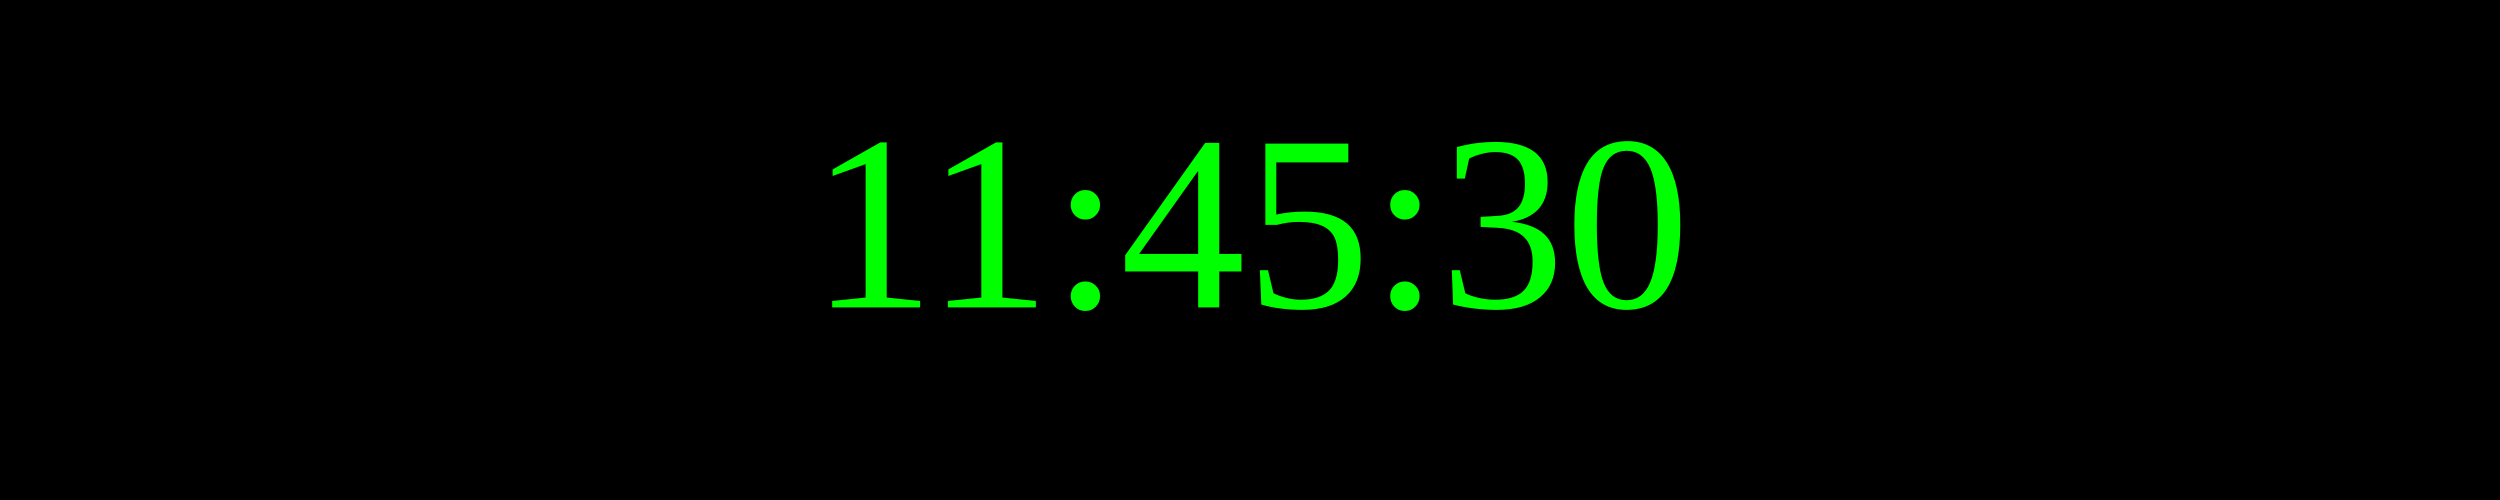
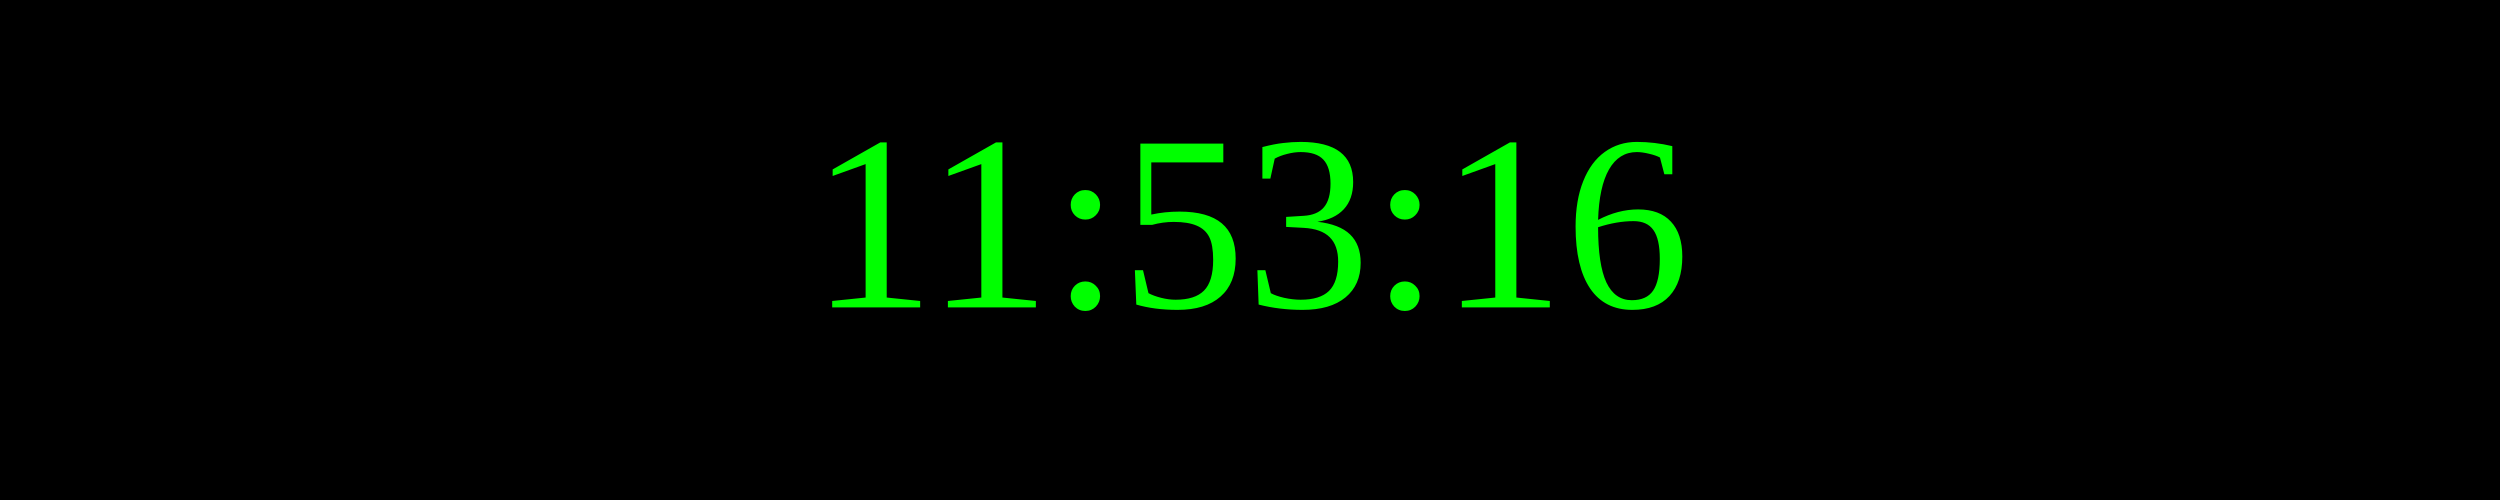
<svg xmlns="http://www.w3.org/2000/svg" width="250" height="50">
  <rect width="100%" height="100%" fill="black" />
  <text x="50%" y="50%" font-size="25" fill="lime" text-anchor="middle" dominant-baseline="middle">
- 11:45:30
+ 11:53:16
</text>
</svg>
